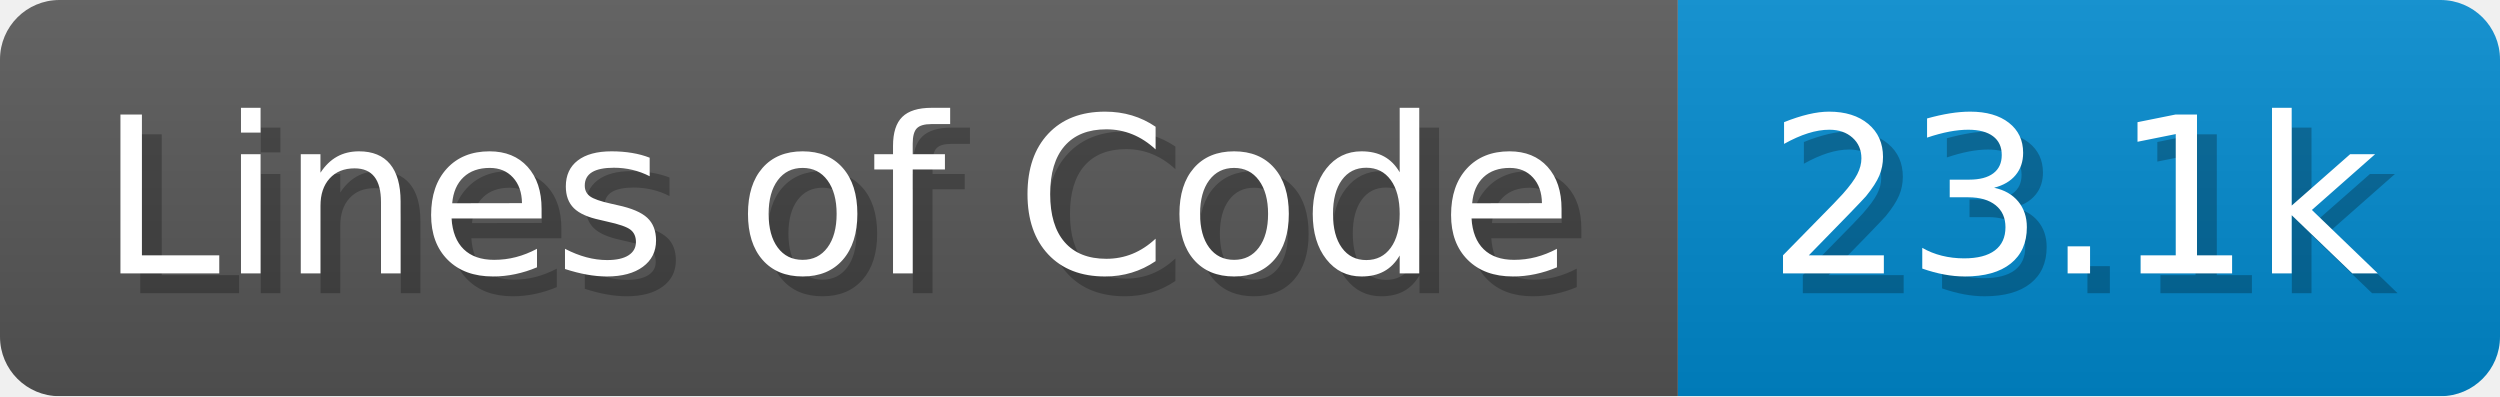
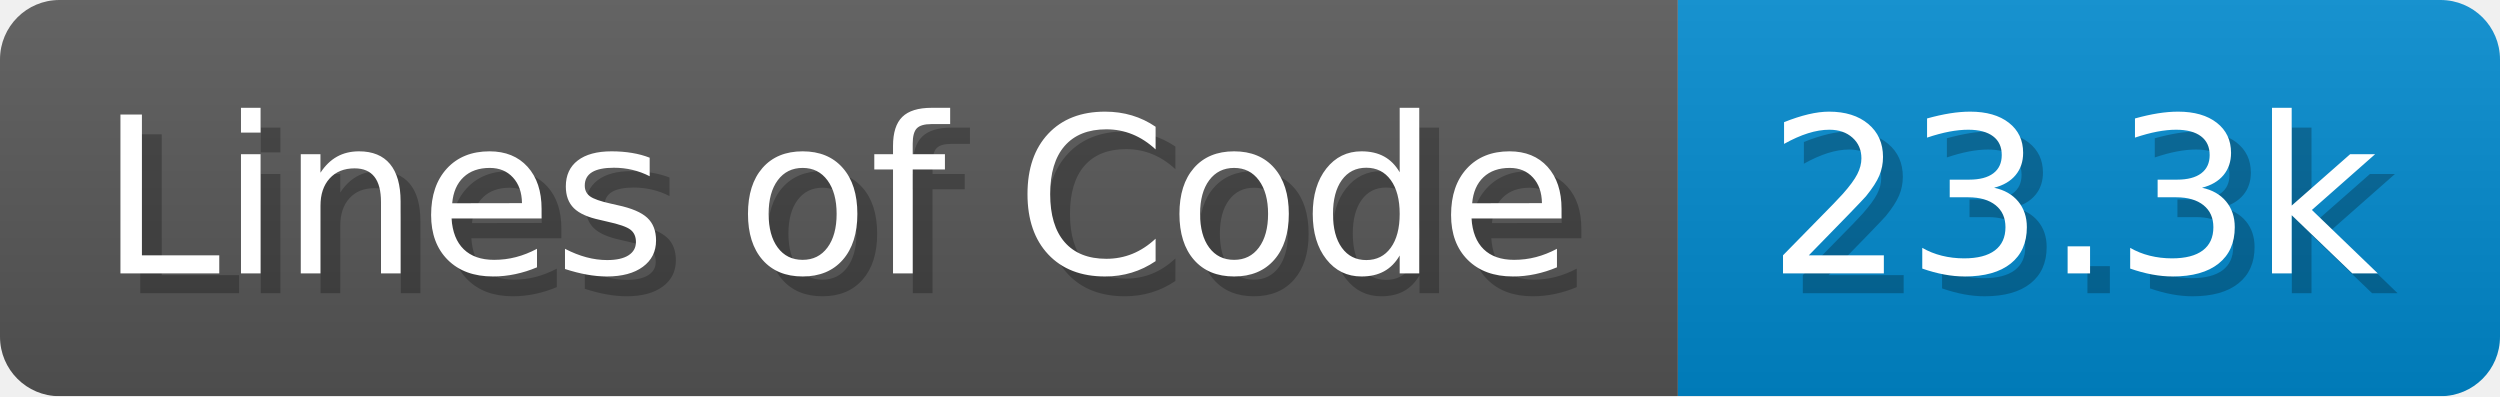
<svg xmlns="http://www.w3.org/2000/svg" width="126.2" height="20" viewBox="0 0 1262 200">
  <linearGradient id="a" x2="0" y2="100%">
    <stop offset="0" stop-opacity=".1" stop-color="#EEE" />
    <stop offset="1" stop-opacity=".1" />
  </linearGradient>
  <mask id="m">
    <rect width="1262" height="200" rx="30" fill="#FFF" />
  </mask>
  <g mask="url(#m)">
    <rect width="847" height="200" fill="#555" />
    <rect width="415" height="200" fill="#08C" x="847" />
    <rect width="1262" height="200" fill="url(#a)" />
  </g>
  <g fill="#fff" text-anchor="start" font-family="Verdana,DejaVu Sans,sans-serif" font-size="110">
    <text x="60" y="148" textLength="747" fill="#000" opacity="0.25">Lines of Code</text>
    <text x="50" y="138" textLength="747">Lines of Code</text>
-     <text x="902" y="148" textLength="315" fill="#000" opacity="0.25">23.1k</text>
-     <text x="892" y="138" textLength="315">23.1k</text>
+     <text x="902" y="148" textLength="315" fill="#000" opacity="0.25">23.3k</text>
+     <text x="892" y="138" textLength="315">23.3k</text>
  </g>
</svg>
